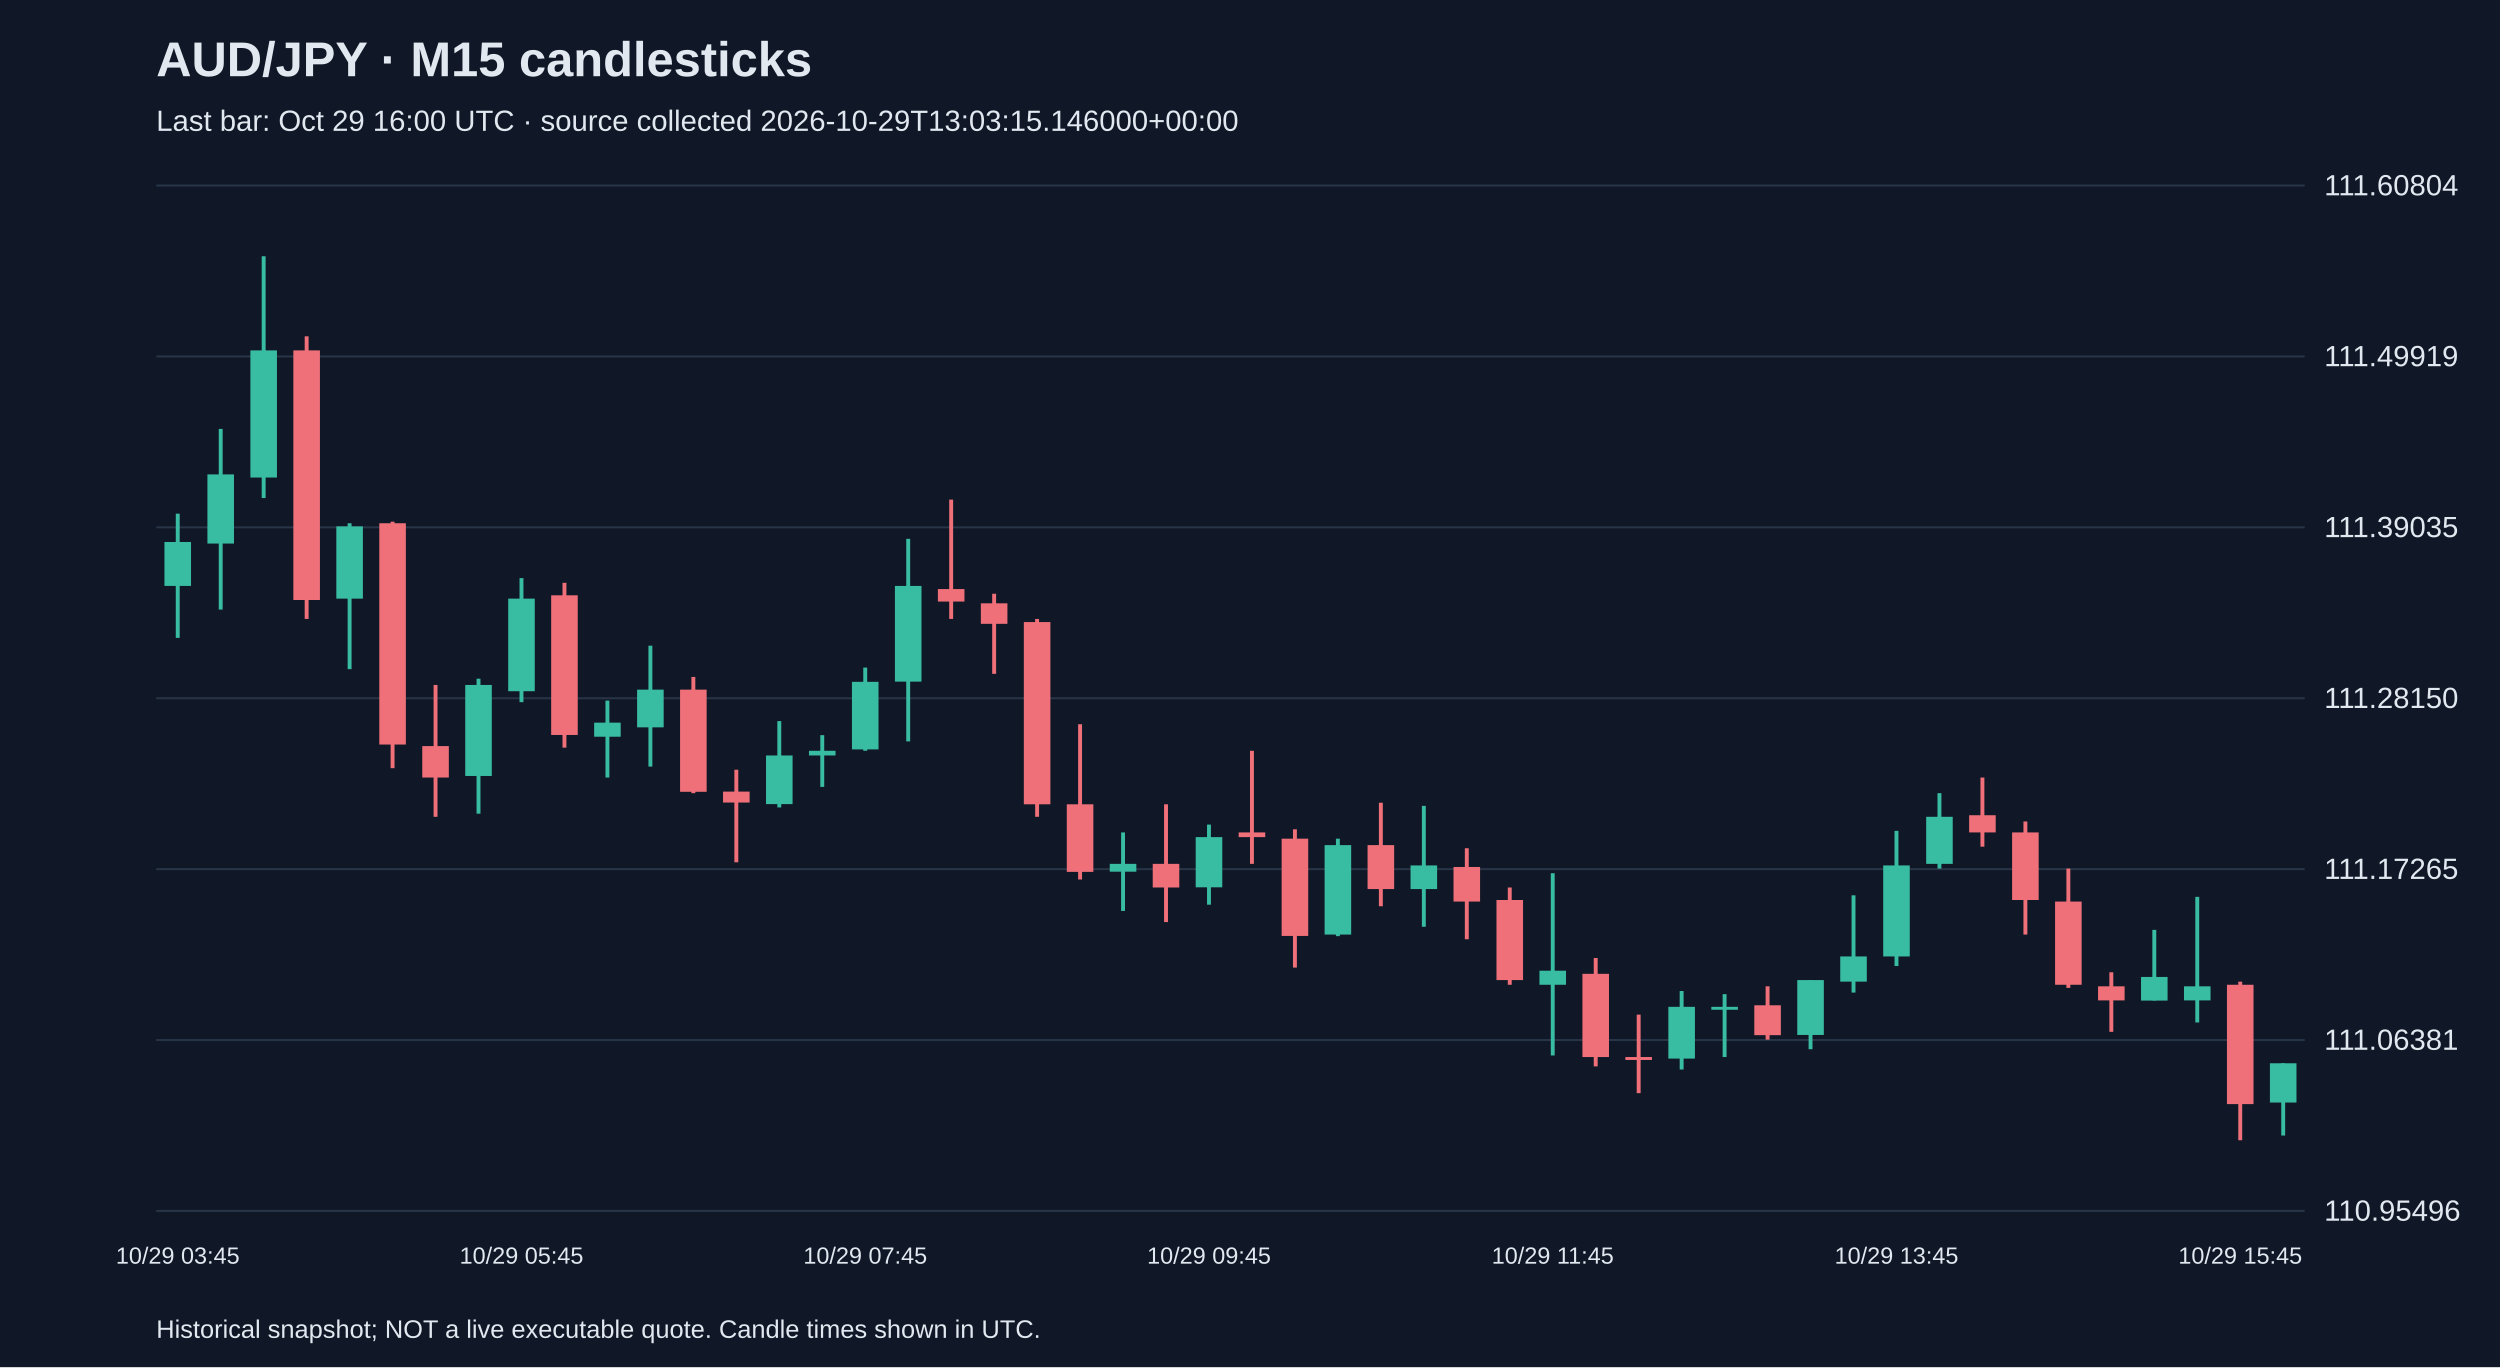
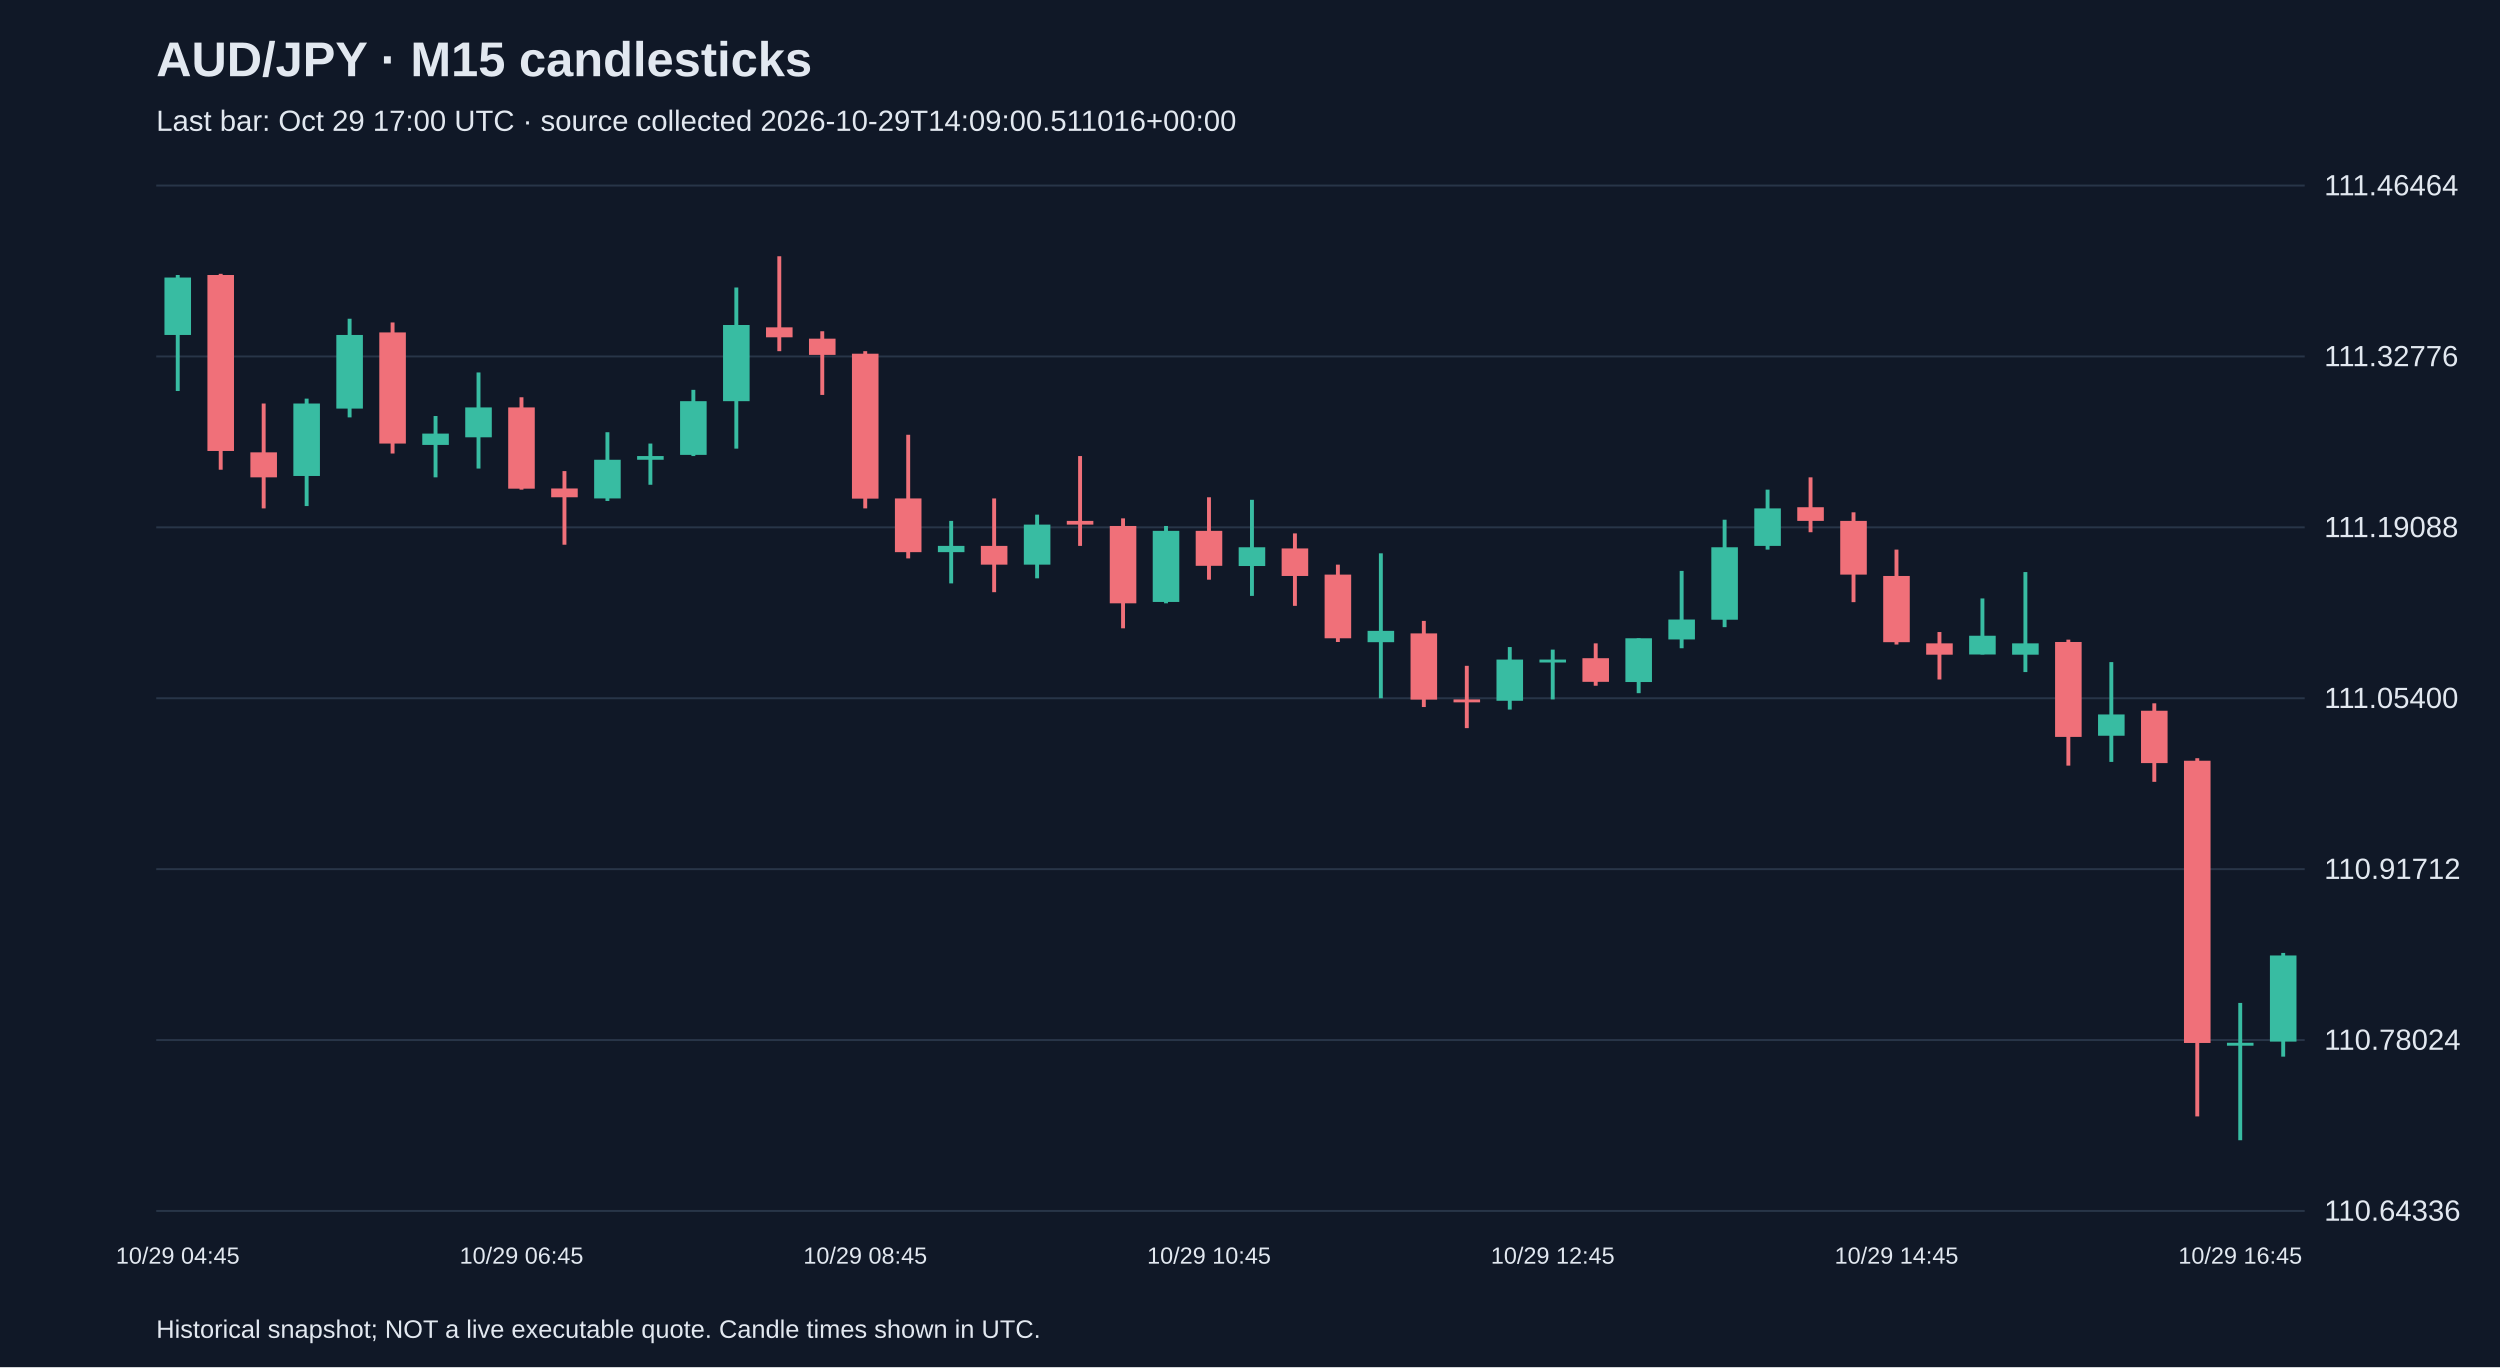
<svg xmlns="http://www.w3.org/2000/svg" viewBox="0 0 1280 700">
  <rect width="100%" height="100%" fill="#101827" />
  <style>text{font-family:Arial,sans-serif;fill:#e2e8f0}</style>
  <text x="80" y="39" font-size="25" font-weight="bold">AUD/JPY · M15 candlesticks</text>
-   <text x="80" y="67" font-size="15" fill="#a6b1c5">Last bar: Oct 29 16:00 UTC · source collected 2026-10-29T13:03:15.146000+00:00</text>
+   <text x="80" y="67" font-size="15" fill="#a6b1c5">Last bar: Oct 29 17:00 UTC · source collected 2026-10-29T14:09:00.511016+00:00</text>
  <line x1="80" y1="620.0" x2="1180" y2="620.0" stroke="#283548" />
-   <text x="1190" y="625.0" font-size="15">110.95496</text>
+   <text x="1190" y="625.0" font-size="15">110.64336</text>
  <line x1="80" y1="532.5" x2="1180" y2="532.5" stroke="#283548" />
-   <text x="1190" y="537.5" font-size="15">111.06381</text>
+   <text x="1190" y="537.5" font-size="15">110.78024</text>
  <line x1="80" y1="445.0" x2="1180" y2="445.0" stroke="#283548" />
-   <text x="1190" y="450.0" font-size="15">111.17265</text>
+   <text x="1190" y="450.0" font-size="15">110.91712</text>
  <line x1="80" y1="357.5" x2="1180" y2="357.5" stroke="#283548" />
-   <text x="1190" y="362.5" font-size="15">111.28150</text>
+   <text x="1190" y="362.5" font-size="15">111.05400</text>
  <line x1="80" y1="270.0" x2="1180" y2="270.0" stroke="#283548" />
-   <text x="1190" y="275.0" font-size="15">111.39035</text>
+   <text x="1190" y="275.0" font-size="15">111.19088</text>
  <line x1="80" y1="182.5" x2="1180" y2="182.5" stroke="#283548" />
-   <text x="1190" y="187.5" font-size="15">111.49919</text>
+   <text x="1190" y="187.5" font-size="15">111.32776</text>
  <line x1="80" y1="95.0" x2="1180" y2="95.0" stroke="#283548" />
-   <text x="1190" y="100.0" font-size="15">111.60804</text>
-   <line x1="91.0" y1="263.0" x2="91.0" y2="326.6" stroke="#38bca2" stroke-width="2" />
-   <rect x="84.2" y="277.5" width="13.6" height="22.5" fill="#38bca2" />
-   <text x="91.0" y="647" text-anchor="middle" font-size="12">10/29 03:45</text>
-   <line x1="113.0" y1="219.6" x2="113.0" y2="312.1" stroke="#38bca2" stroke-width="2" />
-   <rect x="106.2" y="242.9" width="13.6" height="35.4" fill="#38bca2" />
-   <line x1="135.0" y1="131.2" x2="135.0" y2="255.0" stroke="#38bca2" stroke-width="2" />
-   <rect x="128.2" y="179.4" width="13.6" height="65.1" fill="#38bca2" />
-   <line x1="157.0" y1="172.2" x2="157.0" y2="316.9" stroke="#f07079" stroke-width="2" />
-   <rect x="150.2" y="179.4" width="13.6" height="127.8" fill="#f07079" />
-   <line x1="179.0" y1="267.9" x2="179.0" y2="342.6" stroke="#38bca2" stroke-width="2" />
-   <rect x="172.2" y="269.5" width="13.6" height="37.0" fill="#38bca2" />
-   <line x1="201.0" y1="267.1" x2="201.0" y2="393.3" stroke="#f07079" stroke-width="2" />
-   <rect x="194.2" y="267.9" width="13.6" height="113.3" fill="#f07079" />
-   <line x1="223.0" y1="350.7" x2="223.0" y2="418.2" stroke="#f07079" stroke-width="2" />
-   <rect x="216.2" y="382.0" width="13.6" height="16.1" fill="#f07079" />
-   <line x1="245.0" y1="347.5" x2="245.0" y2="416.6" stroke="#38bca2" stroke-width="2" />
-   <rect x="238.2" y="350.7" width="13.6" height="46.6" fill="#38bca2" />
-   <line x1="267.0" y1="296.0" x2="267.0" y2="359.5" stroke="#38bca2" stroke-width="2" />
-   <rect x="260.2" y="306.5" width="13.6" height="47.4" fill="#38bca2" />
-   <text x="267.0" y="647" text-anchor="middle" font-size="12">10/29 05:45</text>
-   <line x1="289.0" y1="298.4" x2="289.0" y2="382.8" stroke="#f07079" stroke-width="2" />
-   <rect x="282.2" y="304.8" width="13.6" height="71.5" fill="#f07079" />
-   <line x1="311.0" y1="358.7" x2="311.0" y2="398.1" stroke="#38bca2" stroke-width="2" />
-   <rect x="304.2" y="370.0" width="13.6" height="7.2" fill="#38bca2" />
-   <line x1="333.0" y1="330.6" x2="333.0" y2="392.5" stroke="#38bca2" stroke-width="2" />
-   <rect x="326.2" y="353.1" width="13.6" height="19.3" fill="#38bca2" />
-   <line x1="355.0" y1="346.6" x2="355.0" y2="406.1" stroke="#f07079" stroke-width="2" />
-   <rect x="348.2" y="353.1" width="13.6" height="52.3" fill="#f07079" />
-   <line x1="377.0" y1="394.1" x2="377.0" y2="441.5" stroke="#f07079" stroke-width="2" />
-   <rect x="370.2" y="405.3" width="13.6" height="5.6" fill="#f07079" />
-   <line x1="399.0" y1="369.2" x2="399.0" y2="413.4" stroke="#38bca2" stroke-width="2" />
-   <rect x="392.2" y="386.8" width="13.6" height="24.9" fill="#38bca2" />
-   <line x1="421.0" y1="376.4" x2="421.0" y2="402.9" stroke="#38bca2" stroke-width="2" />
-   <rect x="414.2" y="384.4" width="13.6" height="2.4" fill="#38bca2" />
-   <line x1="443.0" y1="341.8" x2="443.0" y2="384.4" stroke="#38bca2" stroke-width="2" />
-   <rect x="436.2" y="349.1" width="13.6" height="34.6" fill="#38bca2" />
-   <text x="443.0" y="647" text-anchor="middle" font-size="12">10/29 07:45</text>
-   <line x1="465.0" y1="275.9" x2="465.0" y2="379.6" stroke="#38bca2" stroke-width="2" />
-   <rect x="458.2" y="300.0" width="13.6" height="49.0" fill="#38bca2" />
-   <line x1="487.0" y1="255.8" x2="487.0" y2="316.9" stroke="#f07079" stroke-width="2" />
-   <rect x="480.2" y="301.6" width="13.6" height="6.4" fill="#f07079" />
-   <line x1="509.0" y1="304.0" x2="509.0" y2="345.0" stroke="#f07079" stroke-width="2" />
-   <rect x="502.2" y="308.9" width="13.6" height="10.5" fill="#f07079" />
-   <line x1="531.0" y1="316.9" x2="531.0" y2="418.2" stroke="#f07079" stroke-width="2" />
-   <rect x="524.2" y="318.5" width="13.6" height="93.3" fill="#f07079" />
-   <line x1="553.0" y1="370.8" x2="553.0" y2="450.3" stroke="#f07079" stroke-width="2" />
-   <rect x="546.2" y="411.8" width="13.6" height="34.6" fill="#f07079" />
-   <line x1="575.0" y1="426.2" x2="575.0" y2="466.4" stroke="#38bca2" stroke-width="2" />
-   <rect x="568.2" y="442.3" width="13.6" height="4.0" fill="#38bca2" />
-   <line x1="597.0" y1="411.8" x2="597.0" y2="472.1" stroke="#f07079" stroke-width="2" />
-   <rect x="590.2" y="442.3" width="13.6" height="12.1" fill="#f07079" />
-   <line x1="619.0" y1="422.2" x2="619.0" y2="463.2" stroke="#38bca2" stroke-width="2" />
-   <rect x="612.2" y="428.6" width="13.6" height="25.7" fill="#38bca2" />
-   <text x="619.0" y="647" text-anchor="middle" font-size="12">10/29 09:45</text>
-   <line x1="641.0" y1="384.4" x2="641.0" y2="442.3" stroke="#f07079" stroke-width="2" />
-   <rect x="634.2" y="426.2" width="13.6" height="2.4" fill="#f07079" />
-   <line x1="663.0" y1="424.6" x2="663.0" y2="495.4" stroke="#f07079" stroke-width="2" />
-   <rect x="656.2" y="429.4" width="13.6" height="49.8" fill="#f07079" />
-   <line x1="685.0" y1="429.4" x2="685.0" y2="479.3" stroke="#38bca2" stroke-width="2" />
-   <rect x="678.2" y="432.7" width="13.6" height="45.8" fill="#38bca2" />
-   <line x1="707.0" y1="411.0" x2="707.0" y2="464.0" stroke="#f07079" stroke-width="2" />
-   <rect x="700.2" y="432.7" width="13.6" height="22.5" fill="#f07079" />
-   <line x1="729.0" y1="412.6" x2="729.0" y2="474.5" stroke="#38bca2" stroke-width="2" />
-   <rect x="722.2" y="443.1" width="13.6" height="12.1" fill="#38bca2" />
-   <line x1="751.0" y1="434.3" x2="751.0" y2="480.9" stroke="#f07079" stroke-width="2" />
-   <rect x="744.2" y="443.9" width="13.6" height="17.7" fill="#f07079" />
-   <line x1="773.0" y1="454.4" x2="773.0" y2="504.2" stroke="#f07079" stroke-width="2" />
-   <rect x="766.2" y="460.8" width="13.6" height="41.0" fill="#f07079" />
-   <line x1="795.0" y1="447.1" x2="795.0" y2="540.4" stroke="#38bca2" stroke-width="2" />
-   <rect x="788.2" y="497.0" width="13.6" height="7.2" fill="#38bca2" />
-   <text x="795.0" y="647" text-anchor="middle" font-size="12">10/29 11:45</text>
-   <line x1="817.0" y1="490.5" x2="817.0" y2="546.0" stroke="#f07079" stroke-width="2" />
-   <rect x="810.2" y="498.6" width="13.6" height="42.6" fill="#f07079" />
-   <line x1="839.0" y1="519.5" x2="839.0" y2="559.7" stroke="#f07079" stroke-width="2" />
-   <rect x="832.2" y="541.2" width="13.6" height="1.5" fill="#f07079" />
-   <line x1="861.0" y1="507.4" x2="861.0" y2="547.6" stroke="#38bca2" stroke-width="2" />
-   <rect x="854.2" y="515.5" width="13.6" height="26.5" fill="#38bca2" />
-   <line x1="883.0" y1="509.0" x2="883.0" y2="541.2" stroke="#38bca2" stroke-width="2" />
-   <rect x="876.2" y="515.5" width="13.6" height="1.5" fill="#38bca2" />
-   <line x1="905.0" y1="505.0" x2="905.0" y2="532.3" stroke="#f07079" stroke-width="2" />
-   <rect x="898.2" y="514.7" width="13.6" height="15.3" fill="#f07079" />
-   <line x1="927.0" y1="501.8" x2="927.0" y2="537.2" stroke="#38bca2" stroke-width="2" />
-   <rect x="920.2" y="501.8" width="13.6" height="28.1" fill="#38bca2" />
-   <line x1="949.0" y1="458.4" x2="949.0" y2="508.2" stroke="#38bca2" stroke-width="2" />
-   <rect x="942.2" y="489.7" width="13.6" height="12.9" fill="#38bca2" />
-   <line x1="971.0" y1="425.4" x2="971.0" y2="494.6" stroke="#38bca2" stroke-width="2" />
-   <rect x="964.2" y="443.1" width="13.6" height="46.6" fill="#38bca2" />
-   <text x="971.0" y="647" text-anchor="middle" font-size="12">10/29 13:45</text>
-   <line x1="993.0" y1="406.1" x2="993.0" y2="444.7" stroke="#38bca2" stroke-width="2" />
-   <rect x="986.2" y="418.2" width="13.6" height="24.1" fill="#38bca2" />
-   <line x1="1015.0" y1="398.1" x2="1015.0" y2="433.5" stroke="#f07079" stroke-width="2" />
-   <rect x="1008.2" y="417.4" width="13.6" height="8.8" fill="#f07079" />
-   <line x1="1037.0" y1="420.6" x2="1037.0" y2="478.5" stroke="#f07079" stroke-width="2" />
-   <rect x="1030.2" y="426.2" width="13.6" height="34.6" fill="#f07079" />
-   <line x1="1059.0" y1="444.7" x2="1059.0" y2="505.8" stroke="#f07079" stroke-width="2" />
-   <rect x="1052.2" y="461.6" width="13.6" height="42.6" fill="#f07079" />
-   <line x1="1081.0" y1="497.8" x2="1081.0" y2="528.3" stroke="#f07079" stroke-width="2" />
-   <rect x="1074.2" y="505.0" width="13.6" height="7.2" fill="#f07079" />
-   <line x1="1103.0" y1="476.1" x2="1103.0" y2="512.2" stroke="#38bca2" stroke-width="2" />
-   <rect x="1096.2" y="500.2" width="13.6" height="12.1" fill="#38bca2" />
-   <line x1="1125.0" y1="459.2" x2="1125.0" y2="523.5" stroke="#38bca2" stroke-width="2" />
-   <rect x="1118.2" y="505.0" width="13.6" height="7.2" fill="#38bca2" />
-   <line x1="1147.0" y1="502.6" x2="1147.0" y2="583.8" stroke="#f07079" stroke-width="2" />
-   <rect x="1140.2" y="504.2" width="13.6" height="61.1" fill="#f07079" />
-   <text x="1147.0" y="647" text-anchor="middle" font-size="12">10/29 15:45</text>
-   <line x1="1169.0" y1="544.4" x2="1169.0" y2="581.4" stroke="#38bca2" stroke-width="2" />
-   <rect x="1162.2" y="544.4" width="13.6" height="20.1" fill="#38bca2" />
+   <text x="1190" y="100.0" font-size="15">111.46464</text>
+   <line x1="91.0" y1="140.8" x2="91.0" y2="200.2" stroke="#38bca2" stroke-width="2" />
+   <rect x="84.2" y="142.1" width="13.6" height="29.4" fill="#38bca2" />
+   <text x="91.0" y="647" text-anchor="middle" font-size="12">10/29 04:45</text>
+   <line x1="113.0" y1="140.2" x2="113.0" y2="240.5" stroke="#f07079" stroke-width="2" />
+   <rect x="106.2" y="140.8" width="13.6" height="90.1" fill="#f07079" />
+   <line x1="135.0" y1="206.6" x2="135.0" y2="260.3" stroke="#f07079" stroke-width="2" />
+   <rect x="128.2" y="231.6" width="13.6" height="12.8" fill="#f07079" />
+   <line x1="157.0" y1="204.1" x2="157.0" y2="259.1" stroke="#38bca2" stroke-width="2" />
+   <rect x="150.2" y="206.6" width="13.6" height="37.1" fill="#38bca2" />
+   <line x1="179.0" y1="163.2" x2="179.0" y2="213.7" stroke="#38bca2" stroke-width="2" />
+   <rect x="172.2" y="171.5" width="13.6" height="37.7" fill="#38bca2" />
+   <line x1="201.0" y1="165.1" x2="201.0" y2="232.2" stroke="#f07079" stroke-width="2" />
+   <rect x="194.2" y="170.2" width="13.6" height="56.9" fill="#f07079" />
+   <line x1="223.0" y1="213.0" x2="223.0" y2="244.4" stroke="#38bca2" stroke-width="2" />
+   <rect x="216.2" y="222.0" width="13.6" height="5.8" fill="#38bca2" />
+   <line x1="245.0" y1="190.7" x2="245.0" y2="239.9" stroke="#38bca2" stroke-width="2" />
+   <rect x="238.2" y="208.6" width="13.6" height="15.3" fill="#38bca2" />
+   <line x1="267.0" y1="203.4" x2="267.0" y2="250.7" stroke="#f07079" stroke-width="2" />
+   <rect x="260.2" y="208.6" width="13.6" height="41.6" fill="#f07079" />
+   <text x="267.0" y="647" text-anchor="middle" font-size="12">10/29 06:45</text>
+   <line x1="289.0" y1="241.2" x2="289.0" y2="278.9" stroke="#f07079" stroke-width="2" />
+   <rect x="282.2" y="250.1" width="13.6" height="4.5" fill="#f07079" />
+   <line x1="311.0" y1="221.3" x2="311.0" y2="256.5" stroke="#38bca2" stroke-width="2" />
+   <rect x="304.2" y="235.4" width="13.6" height="19.8" fill="#38bca2" />
+   <line x1="333.0" y1="227.1" x2="333.0" y2="248.2" stroke="#38bca2" stroke-width="2" />
+   <rect x="326.2" y="233.5" width="13.6" height="1.9" fill="#38bca2" />
+   <line x1="355.0" y1="199.6" x2="355.0" y2="233.5" stroke="#38bca2" stroke-width="2" />
+   <rect x="348.2" y="205.4" width="13.6" height="27.5" fill="#38bca2" />
+   <line x1="377.0" y1="147.2" x2="377.0" y2="229.7" stroke="#38bca2" stroke-width="2" />
+   <rect x="370.2" y="166.4" width="13.6" height="39.0" fill="#38bca2" />
+   <line x1="399.0" y1="131.2" x2="399.0" y2="179.8" stroke="#f07079" stroke-width="2" />
+   <rect x="392.2" y="167.6" width="13.6" height="5.1" fill="#f07079" />
+   <line x1="421.0" y1="169.6" x2="421.0" y2="202.2" stroke="#f07079" stroke-width="2" />
+   <rect x="414.2" y="173.4" width="13.6" height="8.3" fill="#f07079" />
+   <line x1="443.0" y1="179.8" x2="443.0" y2="260.3" stroke="#f07079" stroke-width="2" />
+   <rect x="436.2" y="181.1" width="13.6" height="74.2" fill="#f07079" />
+   <text x="443.0" y="647" text-anchor="middle" font-size="12">10/29 08:45</text>
+   <line x1="465.0" y1="222.6" x2="465.0" y2="285.9" stroke="#f07079" stroke-width="2" />
+   <rect x="458.2" y="255.2" width="13.6" height="27.5" fill="#f07079" />
+   <line x1="487.0" y1="266.7" x2="487.0" y2="298.7" stroke="#38bca2" stroke-width="2" />
+   <rect x="480.2" y="279.5" width="13.6" height="3.2" fill="#38bca2" />
+   <line x1="509.0" y1="255.2" x2="509.0" y2="303.2" stroke="#f07079" stroke-width="2" />
+   <rect x="502.2" y="279.5" width="13.6" height="9.6" fill="#f07079" />
+   <line x1="531.0" y1="263.5" x2="531.0" y2="296.1" stroke="#38bca2" stroke-width="2" />
+   <rect x="524.2" y="268.6" width="13.6" height="20.5" fill="#38bca2" />
+   <line x1="553.0" y1="233.5" x2="553.0" y2="279.5" stroke="#f07079" stroke-width="2" />
+   <rect x="546.2" y="266.7" width="13.6" height="1.9" fill="#f07079" />
+   <line x1="575.0" y1="265.4" x2="575.0" y2="321.7" stroke="#f07079" stroke-width="2" />
+   <rect x="568.2" y="269.3" width="13.6" height="39.6" fill="#f07079" />
+   <line x1="597.0" y1="269.3" x2="597.0" y2="308.9" stroke="#38bca2" stroke-width="2" />
+   <rect x="590.2" y="271.8" width="13.6" height="36.4" fill="#38bca2" />
+   <line x1="619.0" y1="254.6" x2="619.0" y2="296.8" stroke="#f07079" stroke-width="2" />
+   <rect x="612.2" y="271.8" width="13.6" height="17.9" fill="#f07079" />
+   <text x="619.0" y="647" text-anchor="middle" font-size="12">10/29 10:45</text>
+   <line x1="641.0" y1="255.9" x2="641.0" y2="305.1" stroke="#38bca2" stroke-width="2" />
+   <rect x="634.2" y="280.2" width="13.6" height="9.6" fill="#38bca2" />
+   <line x1="663.0" y1="273.1" x2="663.0" y2="310.2" stroke="#f07079" stroke-width="2" />
+   <rect x="656.2" y="280.8" width="13.6" height="14.1" fill="#f07079" />
+   <line x1="685.0" y1="289.1" x2="685.0" y2="328.7" stroke="#f07079" stroke-width="2" />
+   <rect x="678.2" y="294.2" width="13.6" height="32.6" fill="#f07079" />
+   <line x1="707.0" y1="283.3" x2="707.0" y2="357.5" stroke="#38bca2" stroke-width="2" />
+   <rect x="700.2" y="323.0" width="13.6" height="5.8" fill="#38bca2" />
+   <line x1="729.0" y1="317.9" x2="729.0" y2="362.0" stroke="#f07079" stroke-width="2" />
+   <rect x="722.2" y="324.3" width="13.6" height="33.9" fill="#f07079" />
+   <line x1="751.0" y1="340.9" x2="751.0" y2="372.8" stroke="#f07079" stroke-width="2" />
+   <rect x="744.2" y="358.1" width="13.6" height="1.5" fill="#f07079" />
+   <line x1="773.0" y1="331.3" x2="773.0" y2="363.3" stroke="#38bca2" stroke-width="2" />
+   <rect x="766.2" y="337.7" width="13.6" height="21.1" fill="#38bca2" />
+   <line x1="795.0" y1="332.6" x2="795.0" y2="358.1" stroke="#38bca2" stroke-width="2" />
+   <rect x="788.2" y="337.7" width="13.6" height="1.5" fill="#38bca2" />
+   <text x="795.0" y="647" text-anchor="middle" font-size="12">10/29 12:45</text>
+   <line x1="817.0" y1="329.4" x2="817.0" y2="351.1" stroke="#f07079" stroke-width="2" />
+   <rect x="810.2" y="337.0" width="13.6" height="12.1" fill="#f07079" />
+   <line x1="839.0" y1="326.8" x2="839.0" y2="354.9" stroke="#38bca2" stroke-width="2" />
+   <rect x="832.2" y="326.8" width="13.6" height="22.4" fill="#38bca2" />
+   <line x1="861.0" y1="292.3" x2="861.0" y2="331.9" stroke="#38bca2" stroke-width="2" />
+   <rect x="854.2" y="317.2" width="13.6" height="10.2" fill="#38bca2" />
+   <line x1="883.0" y1="266.1" x2="883.0" y2="321.1" stroke="#38bca2" stroke-width="2" />
+   <rect x="876.2" y="280.2" width="13.6" height="37.1" fill="#38bca2" />
+   <line x1="905.0" y1="250.7" x2="905.0" y2="281.4" stroke="#38bca2" stroke-width="2" />
+   <rect x="898.2" y="260.3" width="13.6" height="19.2" fill="#38bca2" />
+   <line x1="927.0" y1="244.4" x2="927.0" y2="272.5" stroke="#f07079" stroke-width="2" />
+   <rect x="920.2" y="259.7" width="13.6" height="7.0" fill="#f07079" />
+   <line x1="949.0" y1="262.3" x2="949.0" y2="308.3" stroke="#f07079" stroke-width="2" />
+   <rect x="942.2" y="266.7" width="13.6" height="27.5" fill="#f07079" />
+   <line x1="971.0" y1="281.4" x2="971.0" y2="330.0" stroke="#f07079" stroke-width="2" />
+   <rect x="964.2" y="294.9" width="13.6" height="33.9" fill="#f07079" />
+   <text x="971.0" y="647" text-anchor="middle" font-size="12">10/29 14:45</text>
+   <line x1="993.0" y1="323.6" x2="993.0" y2="347.9" stroke="#f07079" stroke-width="2" />
+   <rect x="986.2" y="329.4" width="13.6" height="5.8" fill="#f07079" />
+   <line x1="1015.0" y1="306.4" x2="1015.0" y2="335.1" stroke="#38bca2" stroke-width="2" />
+   <rect x="1008.2" y="325.5" width="13.6" height="9.6" fill="#38bca2" />
+   <line x1="1037.0" y1="292.9" x2="1037.0" y2="344.1" stroke="#38bca2" stroke-width="2" />
+   <rect x="1030.2" y="329.4" width="13.6" height="5.8" fill="#38bca2" />
+   <line x1="1059.0" y1="327.5" x2="1059.0" y2="392.0" stroke="#f07079" stroke-width="2" />
+   <rect x="1052.2" y="328.7" width="13.6" height="48.6" fill="#f07079" />
+   <line x1="1081.0" y1="339.0" x2="1081.0" y2="390.1" stroke="#38bca2" stroke-width="2" />
+   <rect x="1074.2" y="365.8" width="13.6" height="10.9" fill="#38bca2" />
+   <line x1="1103.0" y1="360.1" x2="1103.0" y2="400.3" stroke="#f07079" stroke-width="2" />
+   <rect x="1096.2" y="363.9" width="13.6" height="26.8" fill="#f07079" />
+   <line x1="1125.0" y1="388.2" x2="1125.0" y2="571.6" stroke="#f07079" stroke-width="2" />
+   <rect x="1118.2" y="389.5" width="13.6" height="144.5" fill="#f07079" />
+   <line x1="1147.0" y1="513.5" x2="1147.0" y2="583.8" stroke="#38bca2" stroke-width="2" />
+   <rect x="1140.2" y="533.9" width="13.6" height="1.5" fill="#38bca2" />
+   <text x="1147.0" y="647" text-anchor="middle" font-size="12">10/29 16:45</text>
+   <line x1="1169.0" y1="487.9" x2="1169.0" y2="541.0" stroke="#38bca2" stroke-width="2" />
+   <rect x="1162.2" y="489.2" width="13.6" height="44.1" fill="#38bca2" />
  <text x="80" y="685" font-size="13">Historical snapshot; NOT a live executable quote. Candle times shown in UTC.</text>
</svg>
